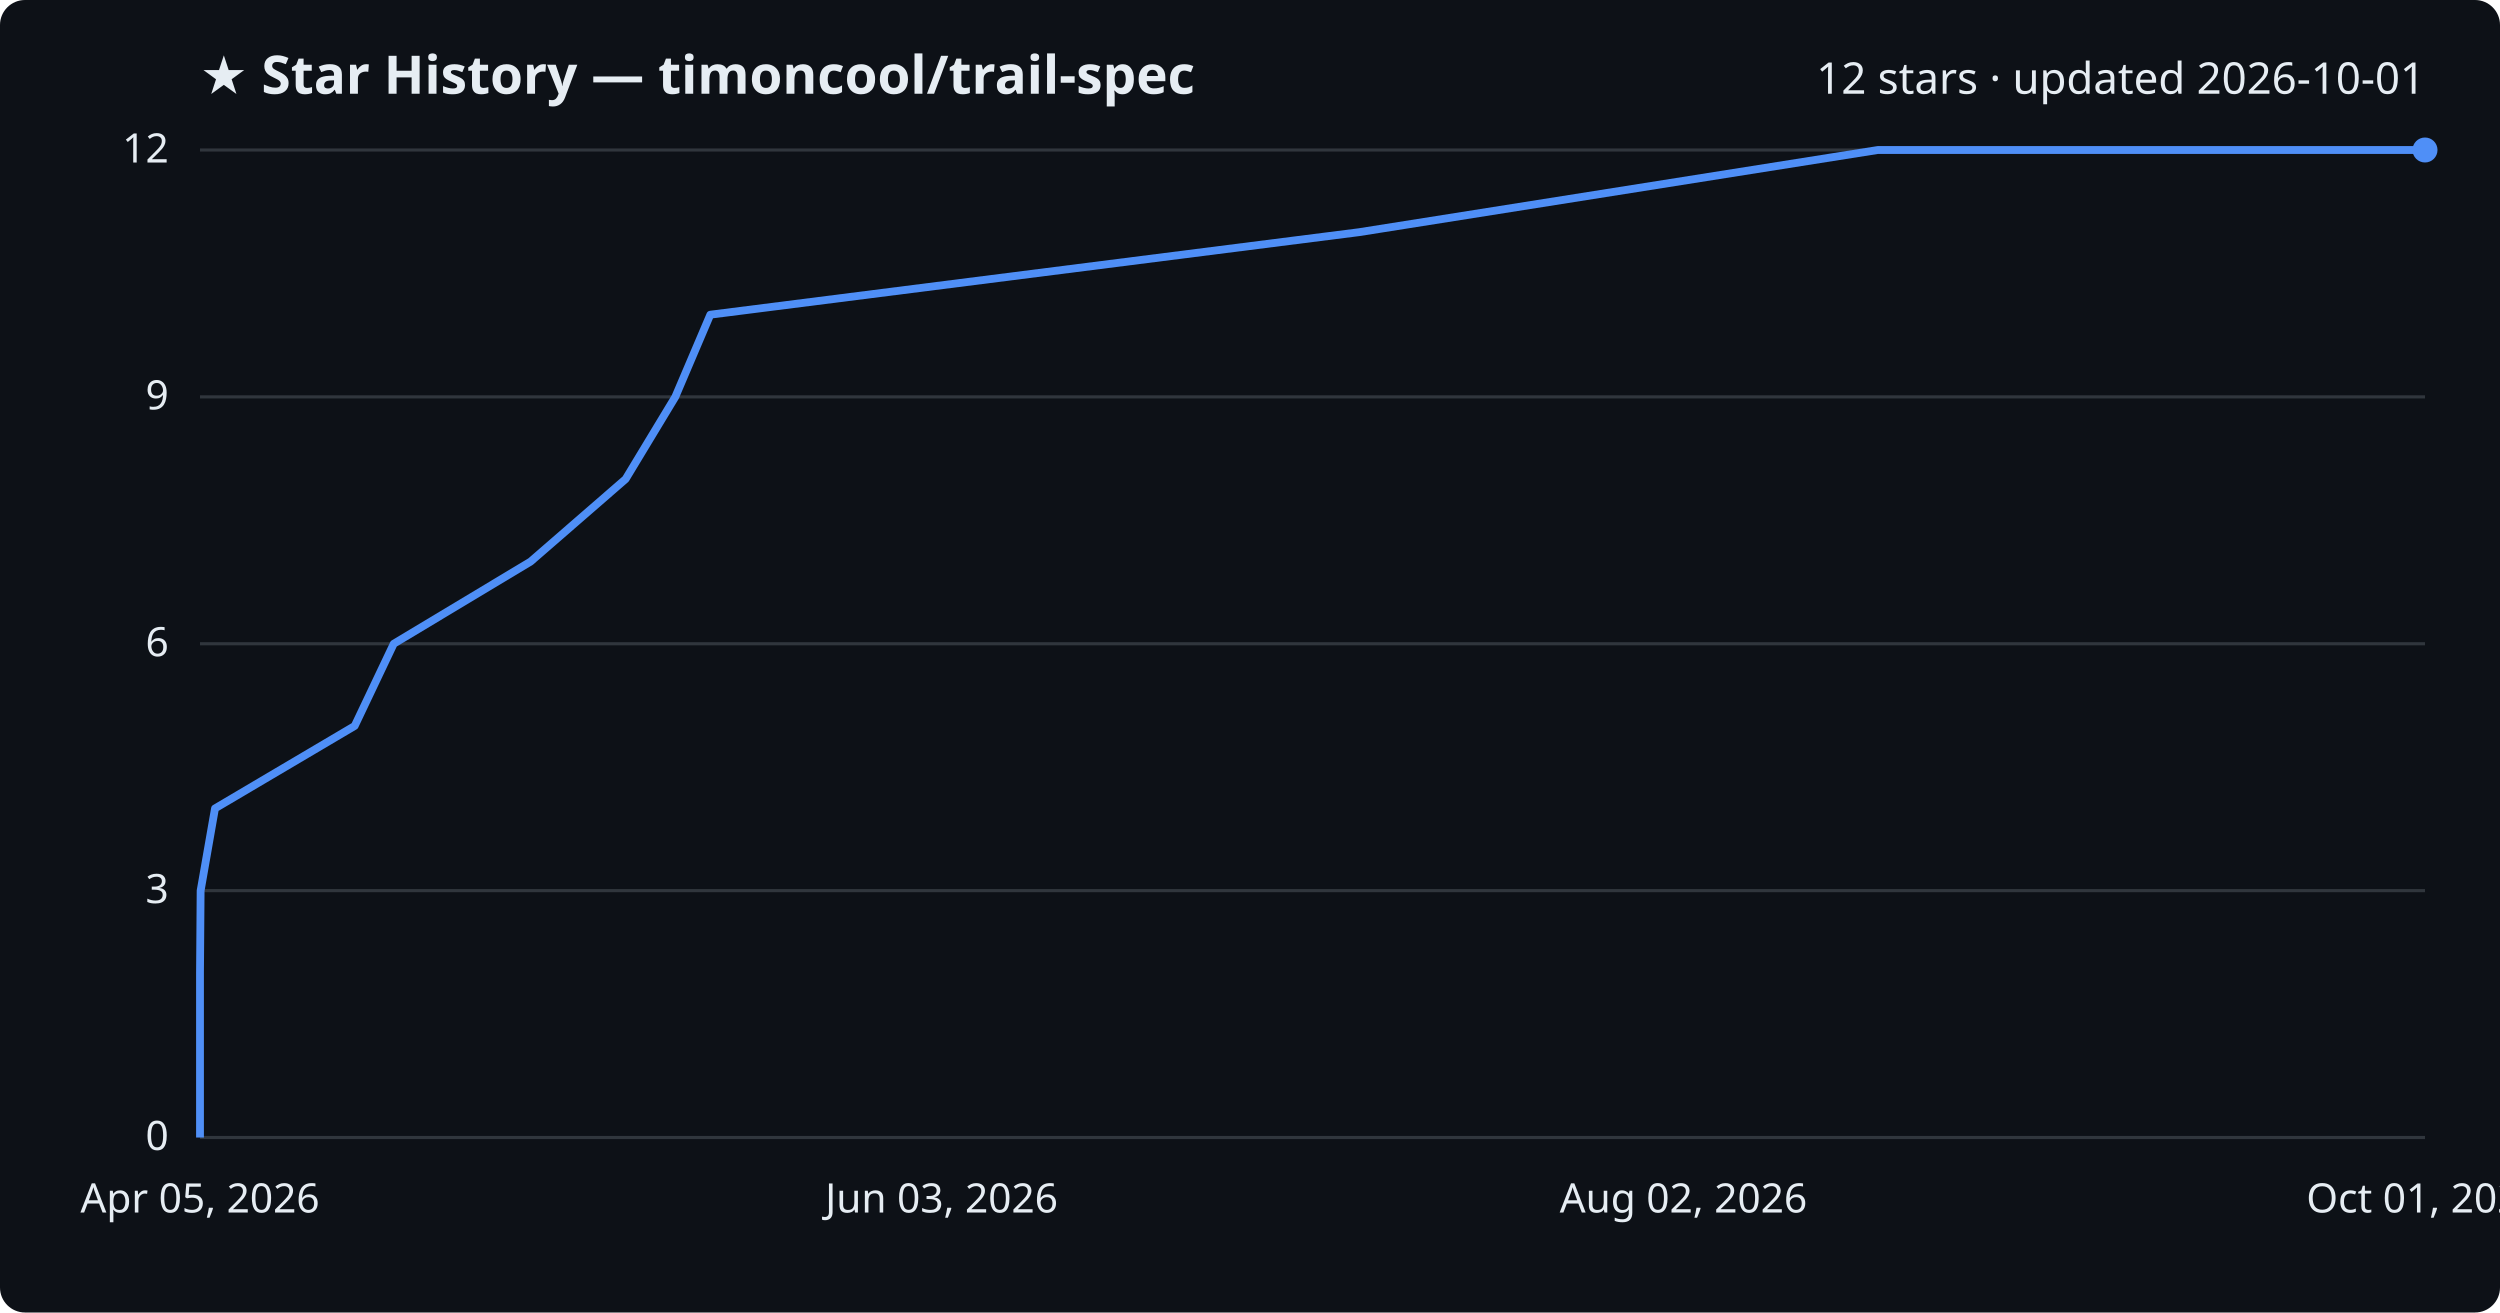
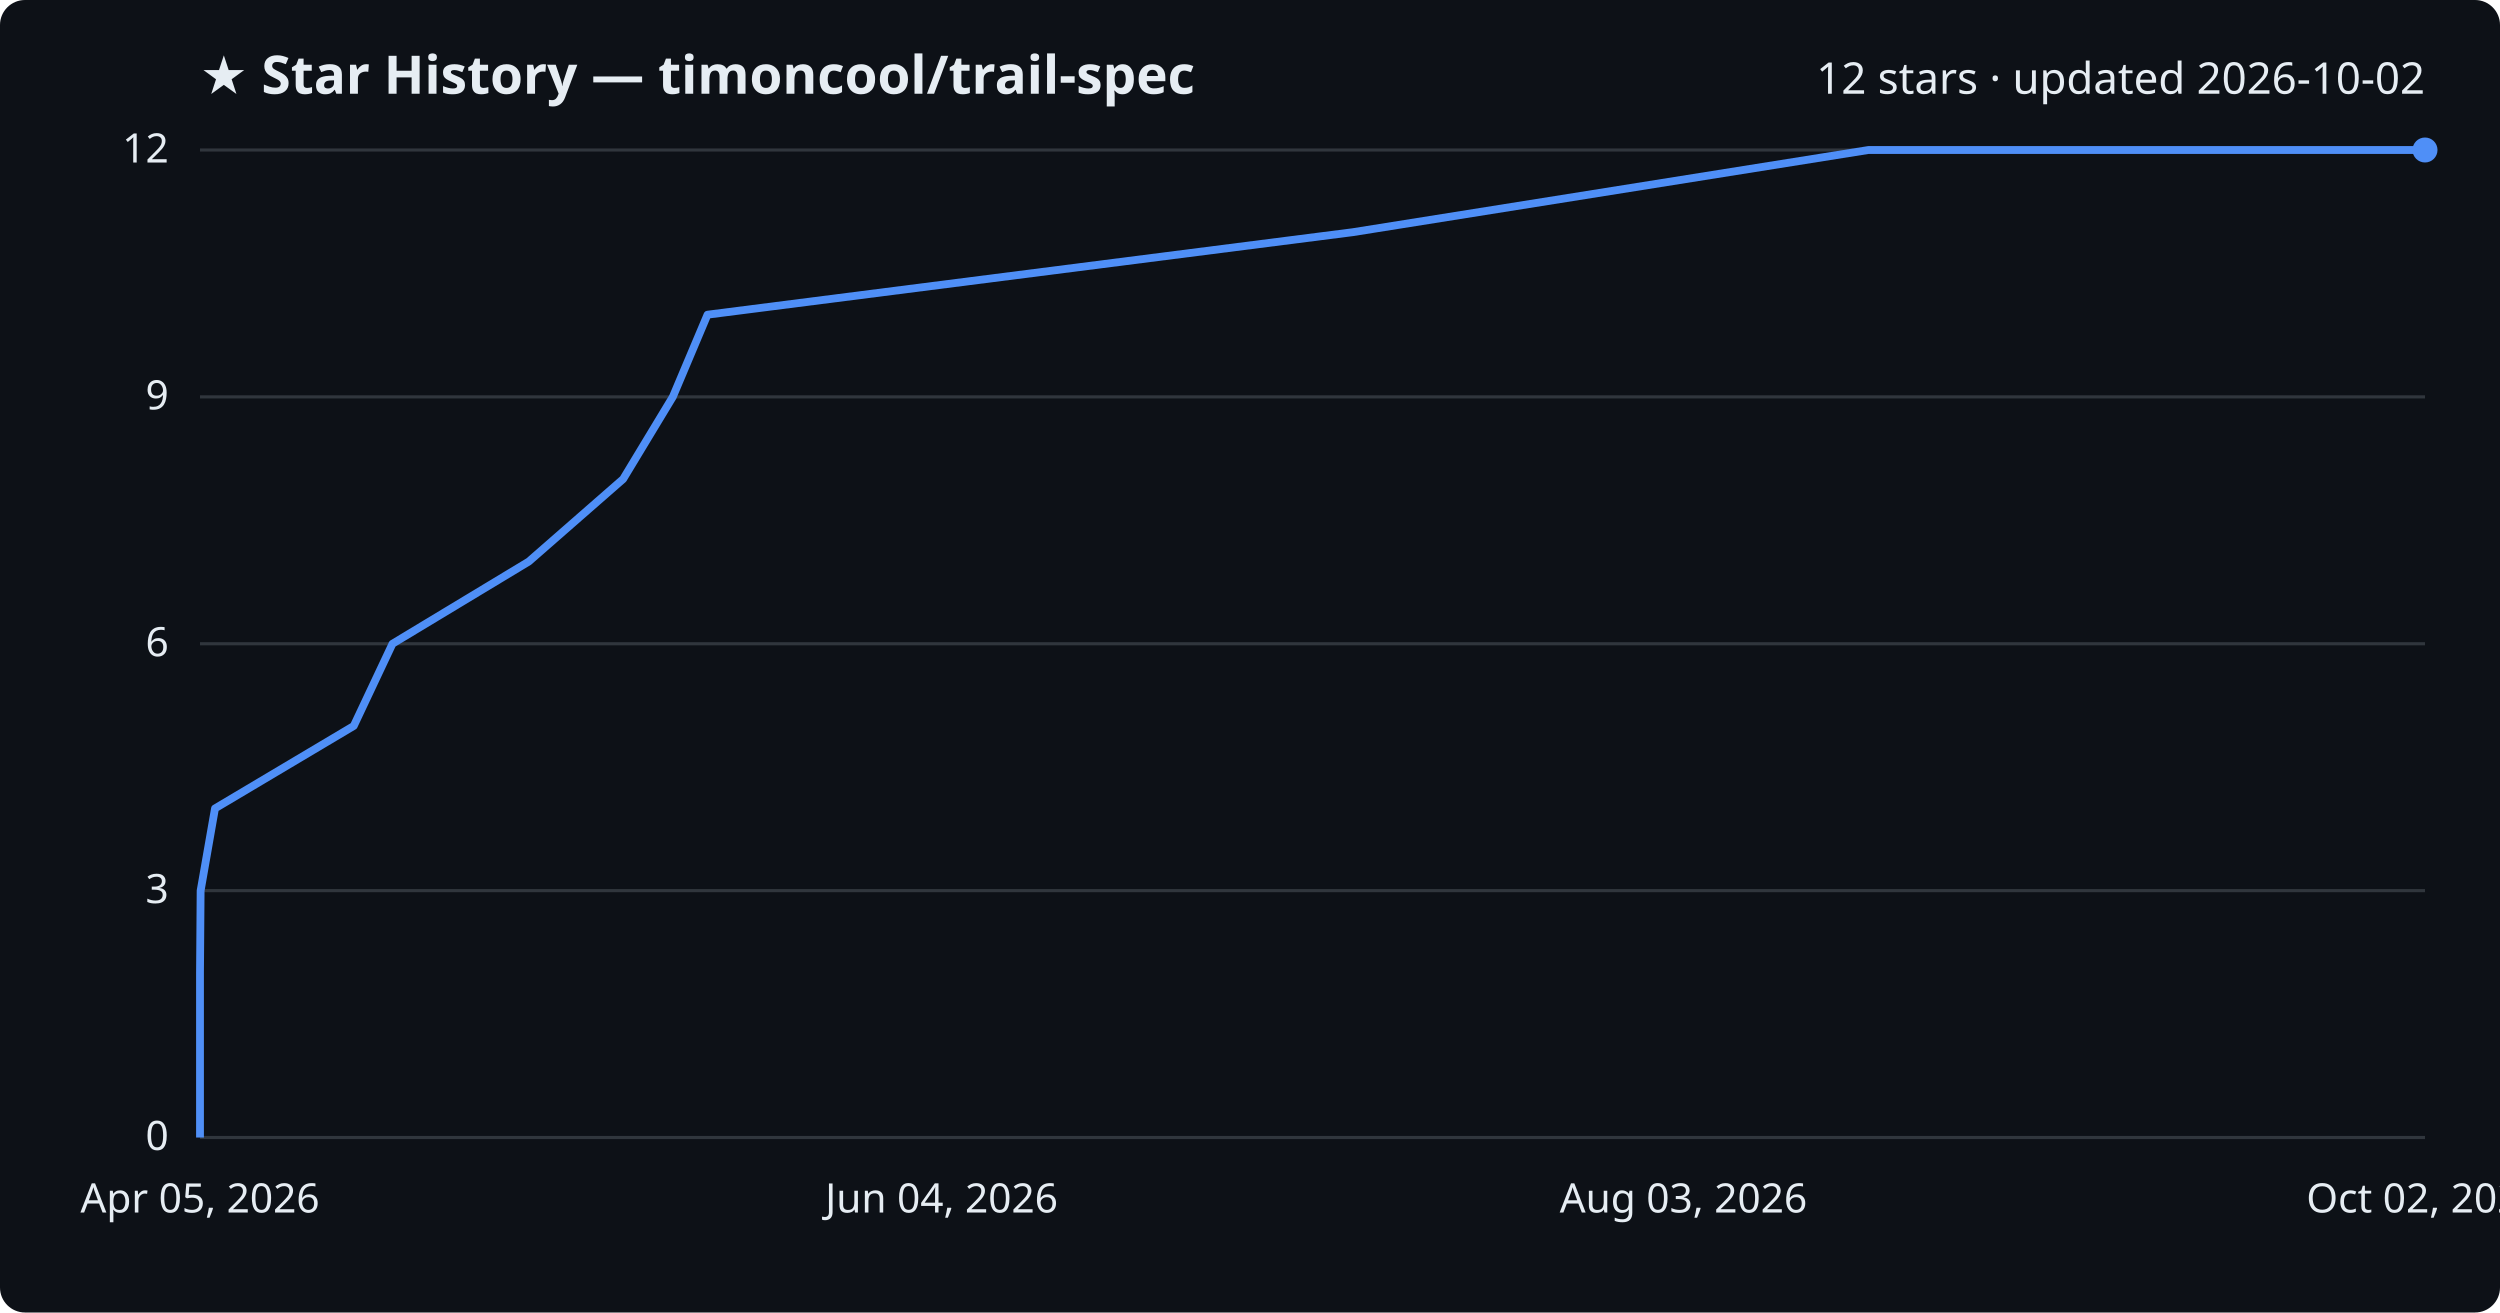
<svg xmlns="http://www.w3.org/2000/svg" viewBox="0 0 800 420" font-family="Segoe UI, sans-serif">
  <rect width="800" height="420" fill="#0d1117" rx="8" />
  <text x="64" y="30" fill="#e6edf3" font-size="17" font-weight="700">★ Star History — timoncool/trail-spec</text>
-   <text x="776" y="30" fill="#e6edf3" font-size="14" text-anchor="end">12 stars · updated 2026-10-01</text>
+   <text x="776" y="30" fill="#e6edf3" font-size="14" text-anchor="end">12 stars · updated 2026-10-02</text>
  <line x1="64" y1="364.0" x2="776" y2="364.0" stroke="#30363d" stroke-width="1" />
  <text x="54" y="368.0" fill="#e6edf3" font-size="13" text-anchor="end">0</text>
  <line x1="64" y1="285.0" x2="776" y2="285.0" stroke="#30363d" stroke-width="1" />
  <text x="54" y="289.0" fill="#e6edf3" font-size="13" text-anchor="end">3</text>
  <line x1="64" y1="206.0" x2="776" y2="206.0" stroke="#30363d" stroke-width="1" />
  <text x="54" y="210.0" fill="#e6edf3" font-size="13" text-anchor="end">6</text>
  <line x1="64" y1="127.0" x2="776" y2="127.0" stroke="#30363d" stroke-width="1" />
  <text x="54" y="131.0" fill="#e6edf3" font-size="13" text-anchor="end">9</text>
  <line x1="64" y1="48.0" x2="776" y2="48.0" stroke="#30363d" stroke-width="1" />
  <text x="54" y="52.0" fill="#e6edf3" font-size="13" text-anchor="end">12</text>
-   <path d="M64.0,364.0 L64.0,337.7 L64.0,311.3 L64.2,285.0 L68.8,258.7 L113.5,232.3 L126.0,206.0 L169.8,179.7 L200.2,153.3 L216.1,127.0 L227.3,100.7 L434.9,74.3 L600.9,48.0 L776.0,48.0" fill="none" stroke="#4f8ff7" stroke-width="2.5" stroke-linejoin="round" />
+   <path d="M64.0,364.0 L64.0,337.7 L64.0,311.3 L64.2,285.0 L68.8,258.7 L113.2,232.3 L125.6,206.0 L169.2,179.7 L199.4,153.3 L215.3,127.0 L226.4,100.7 L432.9,74.3 L597.9,48.0 L776.0,48.0" fill="none" stroke="#4f8ff7" stroke-width="2.5" stroke-linejoin="round" />
  <circle cx="776.0" cy="48.0" r="4" fill="#4f8ff7" />
  <text x="64.0" y="388" fill="#e6edf3" font-size="13" text-anchor="middle">Apr 05, 2026</text>
-   <text x="301.3" y="388" fill="#e6edf3" font-size="13" text-anchor="middle">Jun 03, 2026</text>
-   <text x="538.7" y="388" fill="#e6edf3" font-size="13" text-anchor="middle">Aug 02, 2026</text>
-   <text x="776.0" y="388" fill="#e6edf3" font-size="13" text-anchor="middle">Oct 01, 2026</text>
+   <text x="301.3" y="388" fill="#e6edf3" font-size="13" text-anchor="middle">Jun 04, 2026</text>
+   <text x="538.7" y="388" fill="#e6edf3" font-size="13" text-anchor="middle">Aug 03, 2026</text>
+   <text x="776.0" y="388" fill="#e6edf3" font-size="13" text-anchor="middle">Oct 02, 2026</text>
</svg>
